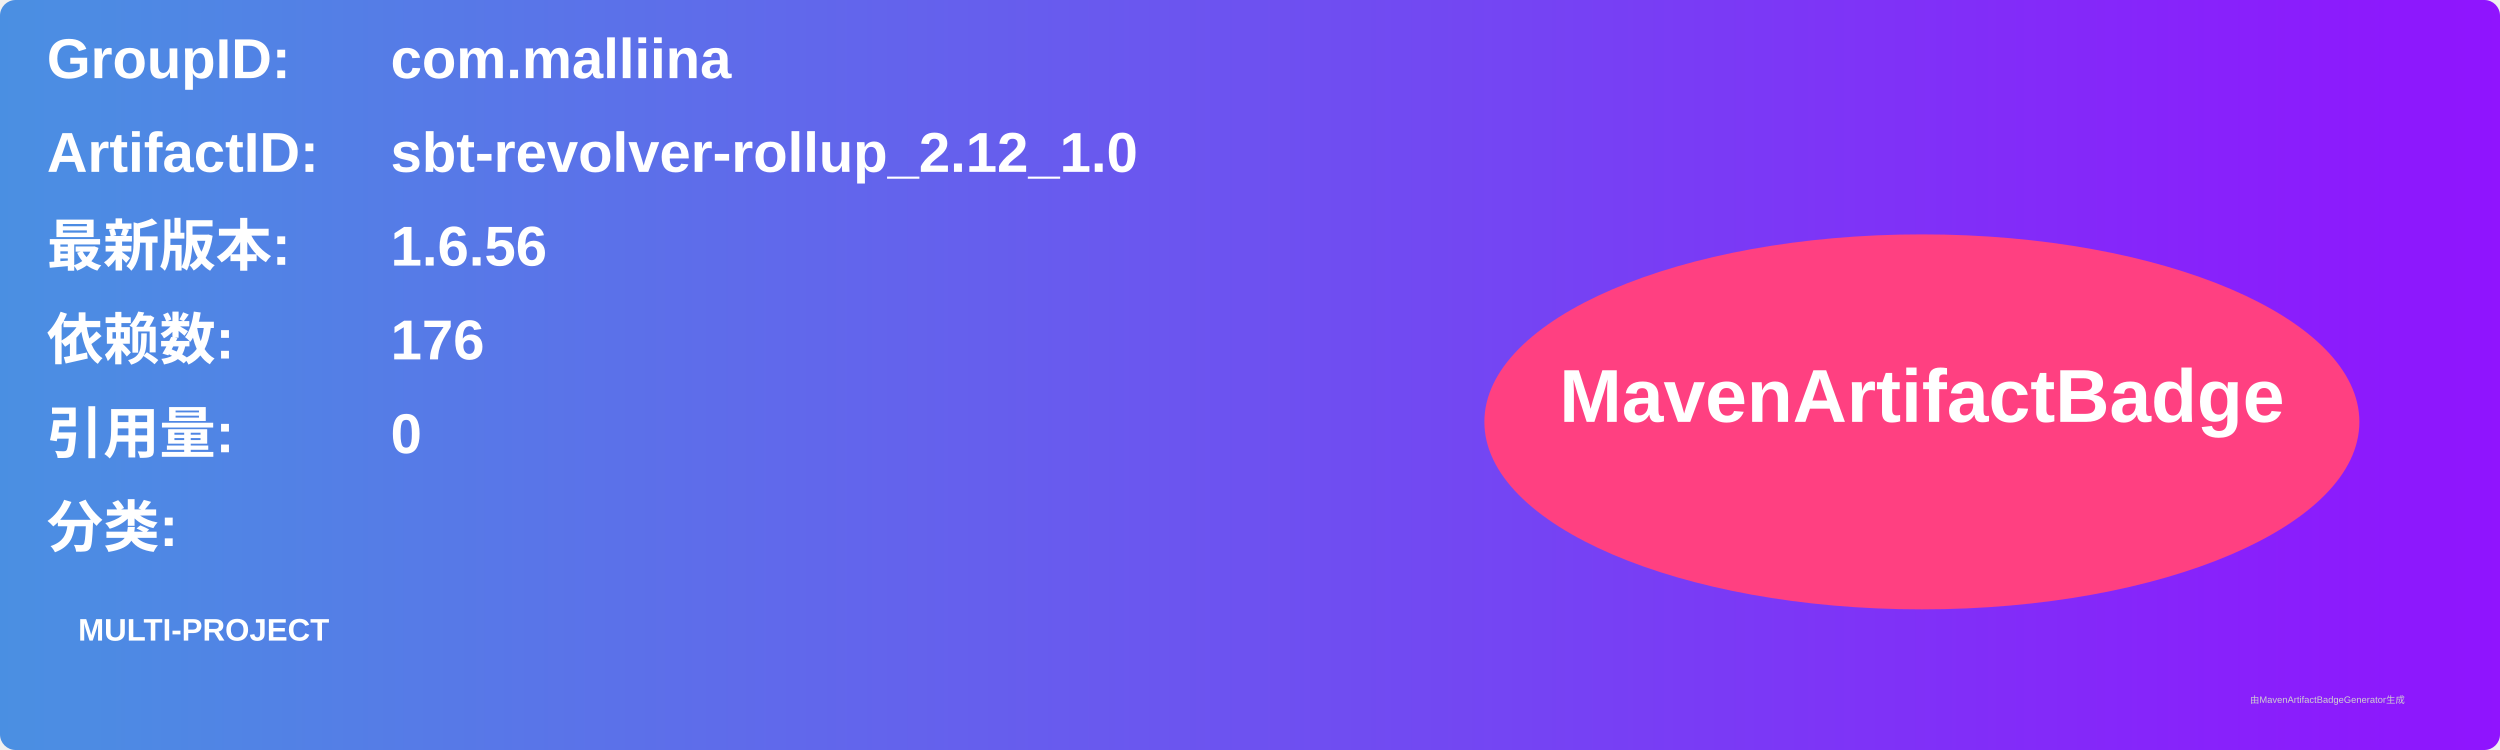
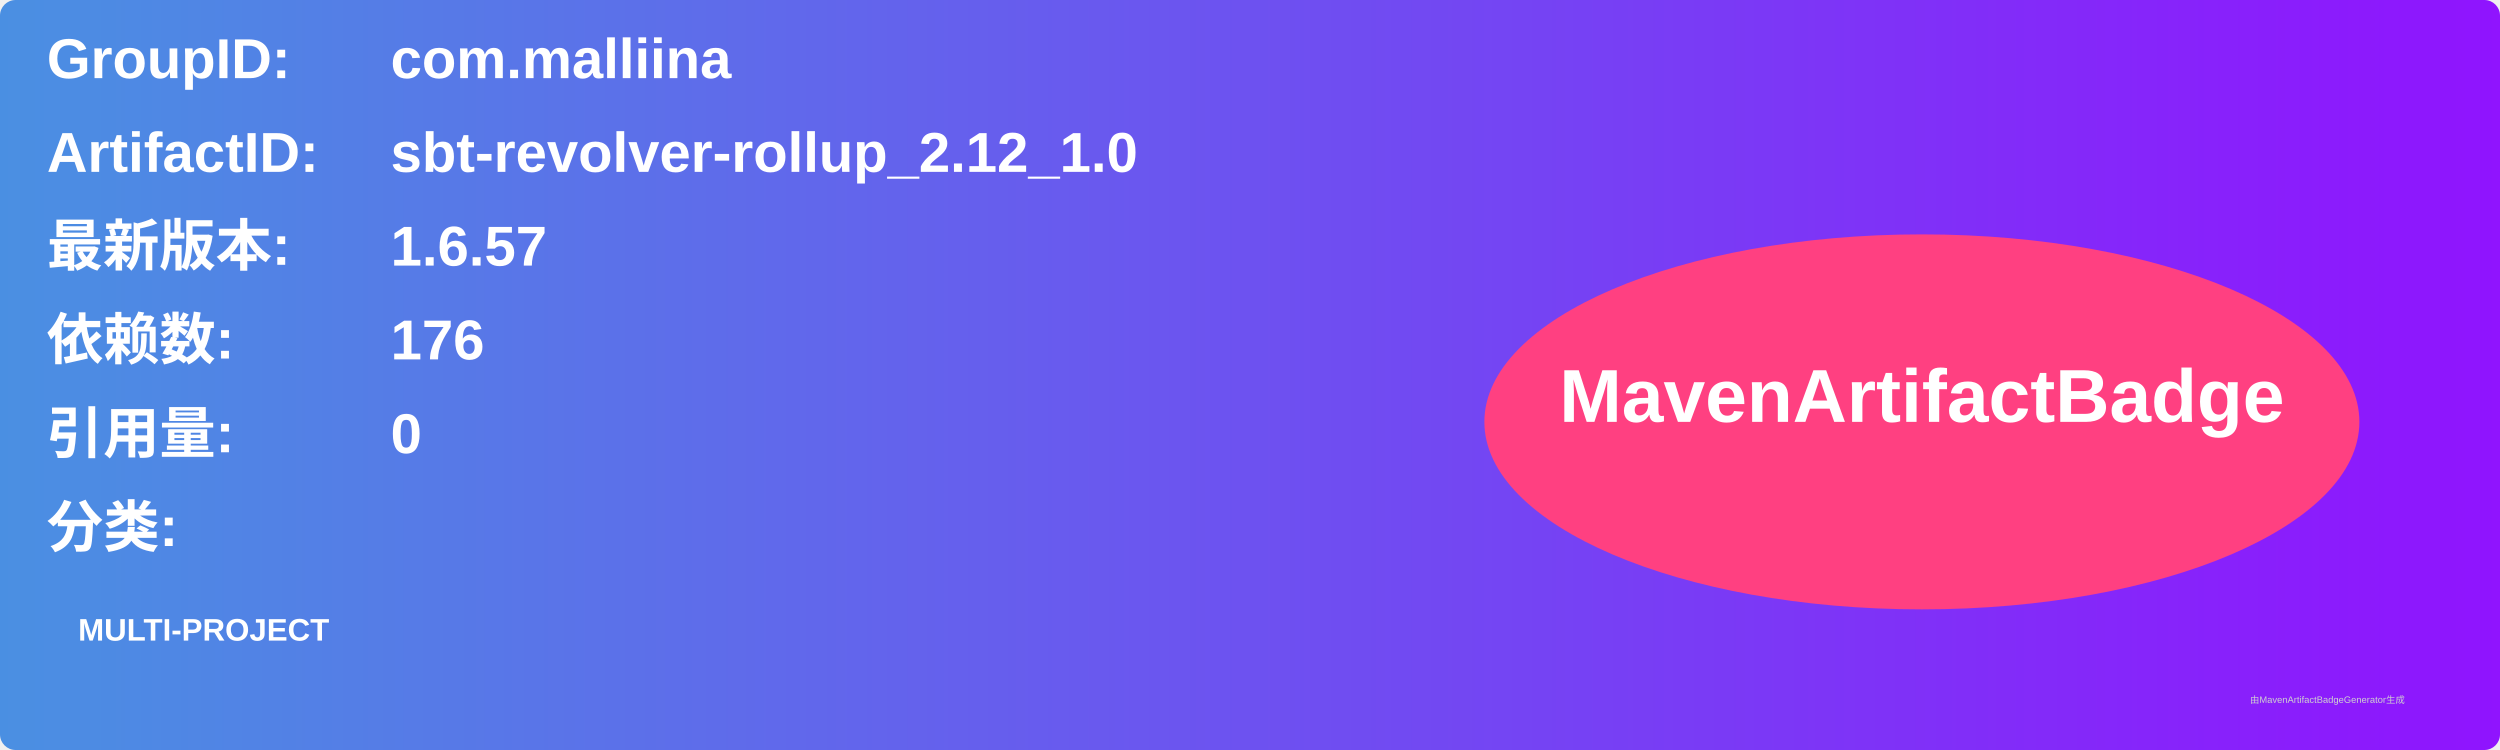
<svg xmlns="http://www.w3.org/2000/svg" width="800" height="240" viewBox="0 0 800 240">
  <linearGradient id="grad" x1="0%" y1="0%" x2="100%" y2="0%">
    <stop offset="0%" stop-color="#4a90e2" />
    <stop offset="100%" stop-color="#9013fe" />
  </linearGradient>
  <rect width="100%" height="100%" rx="5" ry="5" fill="url(#grad)" />
  <g transform="translate(15, 15)">
    <text x="0" y="10" font-family="Arial" font-size="18" fill="white" font-weight="bold" width="260">GroupID:</text>
    <text x="110" y="10" font-family="Arial" font-size="18" fill="white" font-weight="bold" width="460">com.malliina</text>
    <text x="0" y="40" font-family="Arial" font-size="18" fill="white" font-weight="bold" width="260">ArtifactID:</text>
    <text x="110" y="40" font-family="Arial" font-size="18" fill="white" font-weight="bold" width="460">sbt-revolver-rollup_2.12_1.0</text>
    <text x="0" y="70" font-family="Arial" font-size="18" fill="white" font-weight="bold">最新版本:</text>
    <text x="110" y="70" font-family="Arial" font-size="18" fill="white" font-weight="bold">
-       <tspan font-weight="bold">1.6.56</tspan>
+       <tspan font-weight="bold">1.6.57</tspan>
    </text>
    <text x="0" y="100" font-family="Arial" font-size="18" fill="white" font-weight="bold">依赖数: </text>
    <text x="110" y="100" font-family="Arial" font-size="18" fill="white">
      <tspan font-weight="bold">176</tspan>
    </text>
    <text x="0" y="130" font-family="Arial" font-size="18" fill="white" font-weight="bold">引用量: </text>
    <text x="110" y="130" font-family="Arial" font-size="18" fill="white">
      <tspan font-weight="bold">0</tspan>
    </text>
    <text x="0" y="160" font-family="Arial" font-size="18" fill="white" font-weight="bold">分类:</text>
    <text x="10" y="190" font-family="Arial" font-size="10" fill="white">
      <tspan font-weight="bold">MULTI-PROJECT</tspan>
    </text>
    <ellipse cx="600" cy="120" rx="140" ry="60" fill="#ff4081" />
    <text x="600" y="120" text-anchor="middle" font-family="Arial" font-size="24" fill="white" font-weight="bold">MavenArtifactBadge</text>
  </g>
  <text x="720" y="225" font-family="Arial" font-size="3" fill="#d0d0d0">由MavenArtifactBadgeGenerator生成</text>
</svg>
